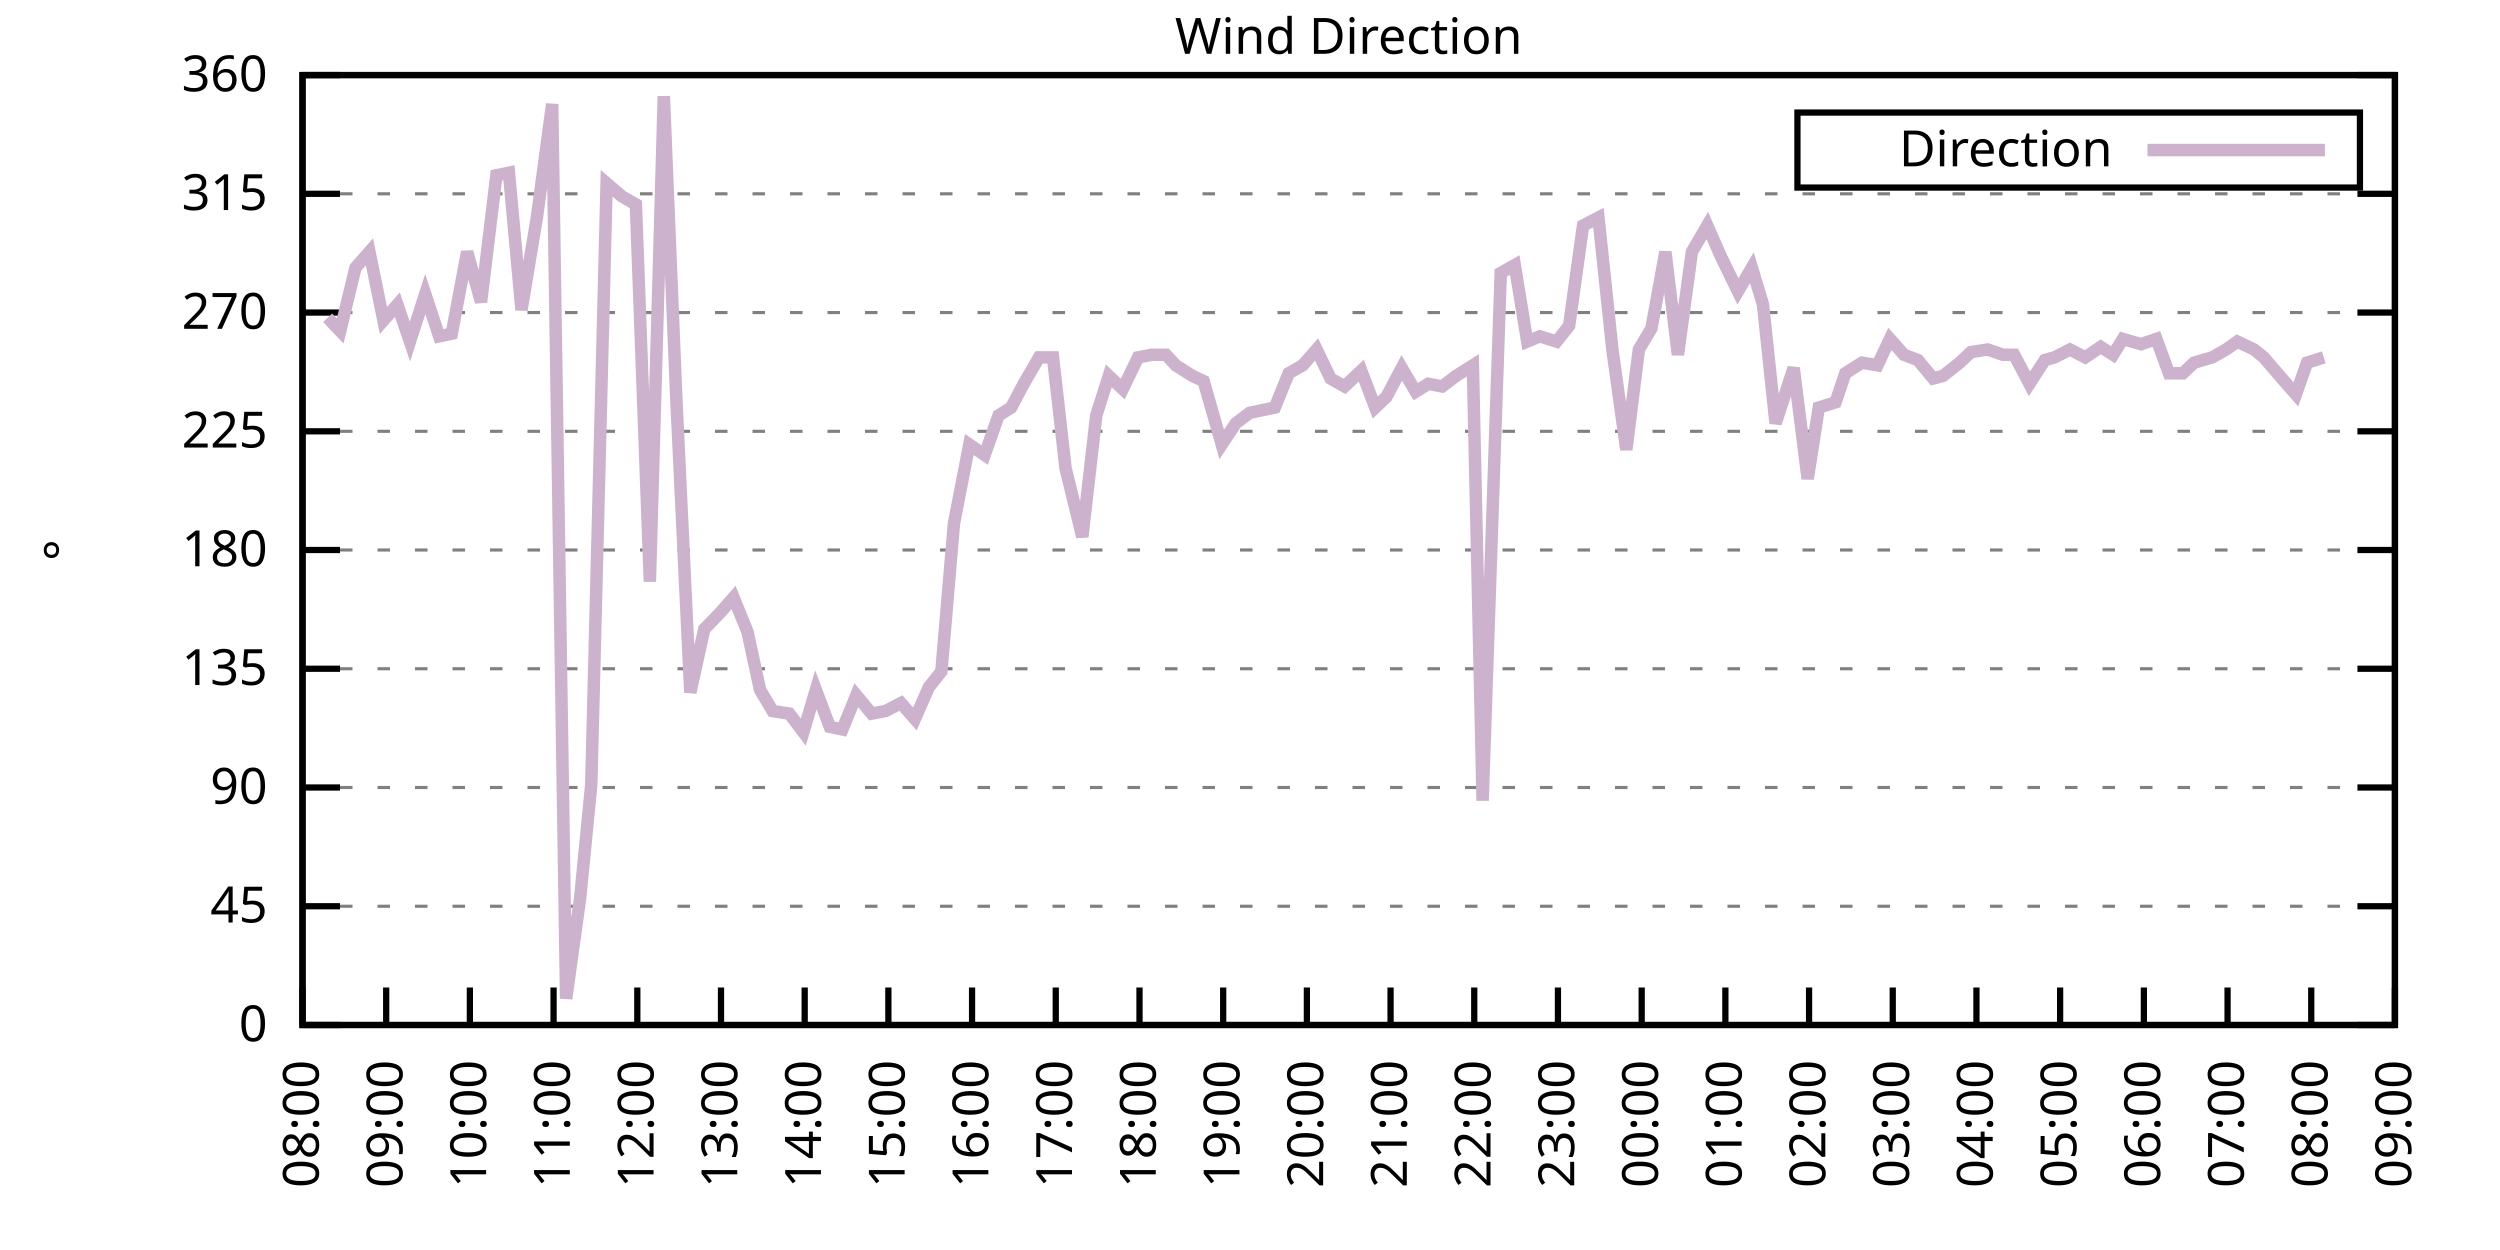
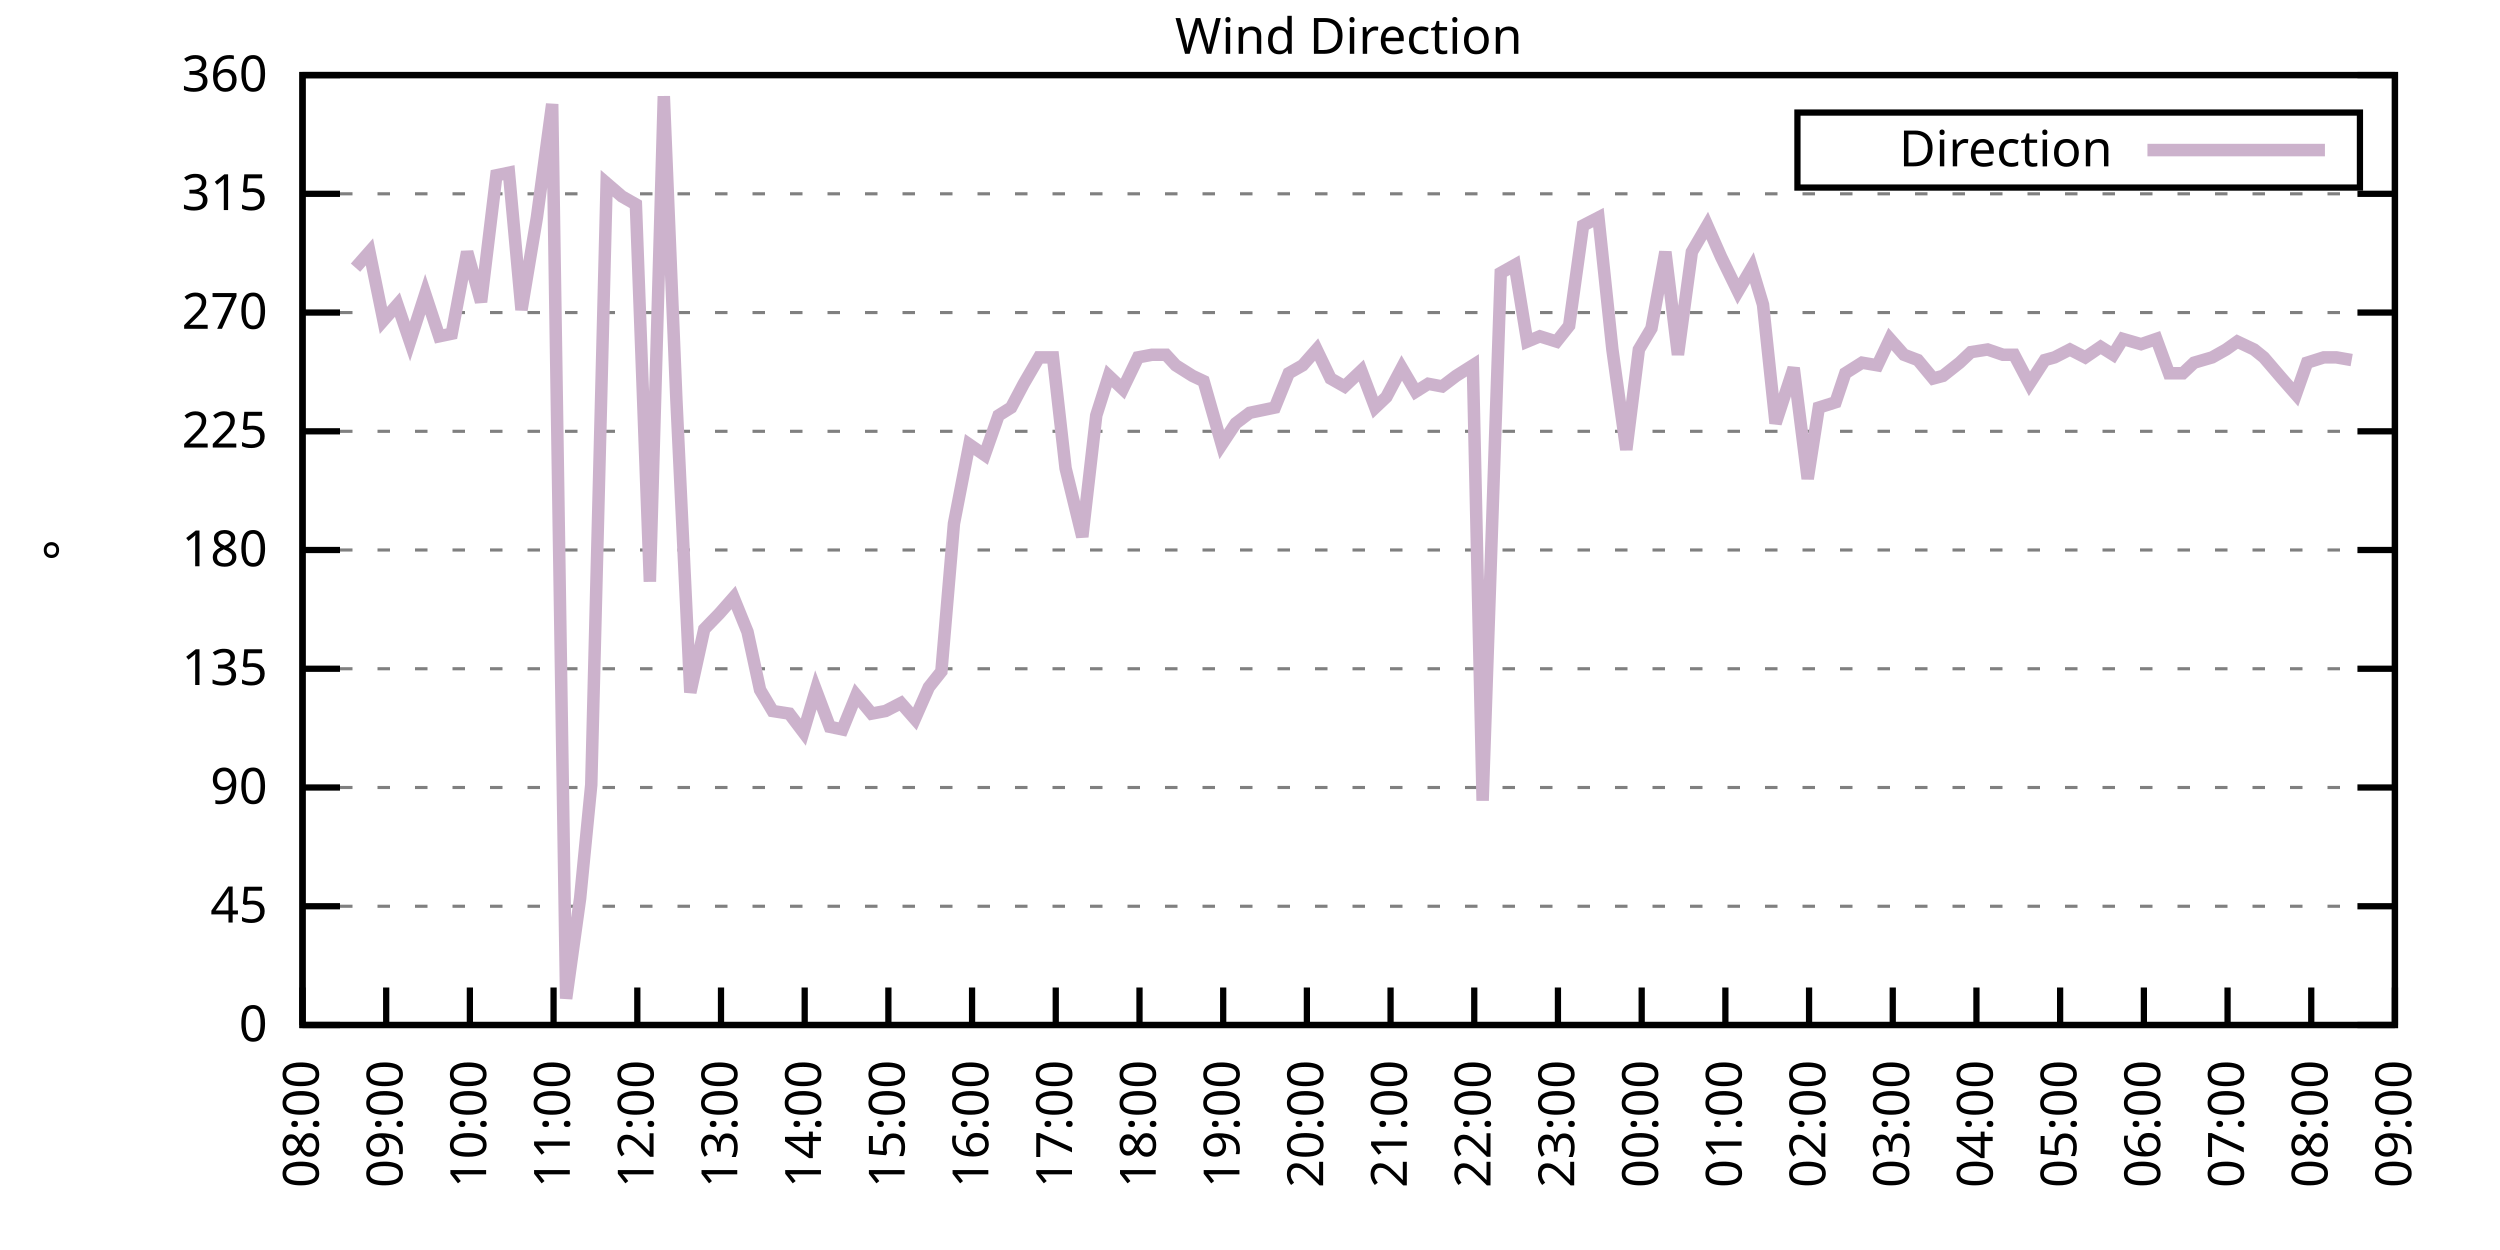
<svg xmlns="http://www.w3.org/2000/svg" xmlns:xlink="http://www.w3.org/1999/xlink" width="400" height="200" viewBox="0 0 400 200">
  <g id="gnuplot_canvas">
    <rect x="0" y="0" width="400" height="200" fill="none" />
    <defs>
      <circle id="gpDot" r="0.5" stroke-width="0.5" stroke="currentColor" />
      <path id="gpPt0" stroke-width="0.333" stroke="currentColor" d="M-1,0 h2 M0,-1 v2" />
      <path id="gpPt1" stroke-width="0.333" stroke="currentColor" d="M-1,-1 L1,1 M1,-1 L-1,1" />
      <path id="gpPt2" stroke-width="0.333" stroke="currentColor" d="M-1,0 L1,0 M0,-1 L0,1 M-1,-1 L1,1 M-1,1 L1,-1" />
      <rect id="gpPt3" stroke-width="0.333" stroke="currentColor" x="-1" y="-1" width="2" height="2" />
      <rect id="gpPt4" stroke-width="0.333" stroke="currentColor" fill="currentColor" x="-1" y="-1" width="2" height="2" />
      <circle id="gpPt5" stroke-width="0.333" stroke="currentColor" cx="0" cy="0" r="1" />
      <use xlink:href="#gpPt5" id="gpPt6" fill="currentColor" stroke="none" />
      <path id="gpPt7" stroke-width="0.333" stroke="currentColor" d="M0,-1.33 L-1.33,0.67 L1.33,0.67 z" />
      <use xlink:href="#gpPt7" id="gpPt8" fill="currentColor" stroke="none" />
      <use xlink:href="#gpPt7" id="gpPt9" stroke="currentColor" transform="rotate(180)" />
      <use xlink:href="#gpPt9" id="gpPt10" fill="currentColor" stroke="none" />
      <use xlink:href="#gpPt3" id="gpPt11" stroke="currentColor" transform="rotate(45)" />
      <use xlink:href="#gpPt11" id="gpPt12" fill="currentColor" stroke="none" />
      <path id="gpPt13" stroke-width="0.333" stroke="currentColor" d="M0,1.330 L1.265,0.411 L0.782,-1.067 L-0.782,-1.076 L-1.265,0.411 z" />
      <use xlink:href="#gpPt13" id="gpPt14" fill="currentColor" stroke="none" />
      <filter id="textbox" filterUnits="objectBoundingBox" x="0" y="0" height="1" width="1">
        <feFlood flood-color="white" flood-opacity="1" result="bgnd" />
        <feComposite in="SourceGraphic" in2="bgnd" operator="atop" />
      </filter>
      <filter id="greybox" filterUnits="objectBoundingBox" x="0" y="0" height="1" width="1">
        <feFlood flood-color="lightgrey" flood-opacity="1" result="grey" />
        <feComposite in="SourceGraphic" in2="grey" operator="atop" />
      </filter>
    </defs>
    <g fill="none" color="white" stroke="currentColor" stroke-width="1.00" stroke-linecap="butt" stroke-linejoin="miter">
</g>
    <g fill="none" color="black" stroke="currentColor" stroke-width="1.00" stroke-linecap="butt" stroke-linejoin="miter">
      <g stroke="none" shape-rendering="crispEdges">
        <polygon fill="rgb(255, 255, 255)" points="48.40,164.00 383.18,164.00 383.18,12.02 48.40,12.02 " />
      </g>
    </g>
    <g fill="none" color="black" stroke="currentColor" stroke-width="1.00" stroke-linecap="butt" stroke-linejoin="miter">
</g>
    <g fill="none" color="black" stroke="black" stroke-width="0.50" stroke-linecap="butt" stroke-linejoin="miter">
</g>
    <g fill="none" color="gray" stroke="currentColor" stroke-width="0.50" stroke-linecap="butt" stroke-linejoin="miter">
      <path stroke="gray" stroke-dasharray="2,4" class="gridline" d="M48.40,164.00 L383.19,164.00  " />
    </g>
    <g fill="none" color="gray" stroke="gray" stroke-width="1.00" stroke-linecap="butt" stroke-linejoin="miter">
</g>
    <g fill="none" color="black" stroke="currentColor" stroke-width="1.00" stroke-linecap="butt" stroke-linejoin="miter">
      <path stroke="black" d="M48.40,164.00 L54.40,164.00 M383.19,164.00 L377.19,164.00  " />
      <g transform="translate(42.80,166.60)" stroke="none" fill="black" font-family="Sans" font-size="8.00" text-anchor="end">
        <text>
          <tspan font-family="Sans"> 0</tspan>
        </text>
      </g>
    </g>
    <g fill="none" color="black" stroke="currentColor" stroke-width="1.00" stroke-linecap="butt" stroke-linejoin="miter">
</g>
    <g fill="none" color="black" stroke="black" stroke-width="0.50" stroke-linecap="butt" stroke-linejoin="miter">
</g>
    <g fill="none" color="gray" stroke="currentColor" stroke-width="0.50" stroke-linecap="butt" stroke-linejoin="miter">
      <path stroke="gray" stroke-dasharray="2,4" class="gridline" d="M48.40,145.00 L383.19,145.00  " />
    </g>
    <g fill="none" color="gray" stroke="gray" stroke-width="1.00" stroke-linecap="butt" stroke-linejoin="miter">
</g>
    <g fill="none" color="black" stroke="currentColor" stroke-width="1.00" stroke-linecap="butt" stroke-linejoin="miter">
      <path stroke="black" d="M48.40,145.00 L54.40,145.00 M383.19,145.00 L377.19,145.00  " />
      <g transform="translate(42.80,147.60)" stroke="none" fill="black" font-family="Sans" font-size="8.00" text-anchor="end">
        <text>
          <tspan font-family="Sans"> 45</tspan>
        </text>
      </g>
    </g>
    <g fill="none" color="black" stroke="currentColor" stroke-width="1.00" stroke-linecap="butt" stroke-linejoin="miter">
</g>
    <g fill="none" color="black" stroke="black" stroke-width="0.50" stroke-linecap="butt" stroke-linejoin="miter">
</g>
    <g fill="none" color="gray" stroke="currentColor" stroke-width="0.50" stroke-linecap="butt" stroke-linejoin="miter">
      <path stroke="gray" stroke-dasharray="2,4" class="gridline" d="M48.40,126.00 L383.19,126.00  " />
    </g>
    <g fill="none" color="gray" stroke="gray" stroke-width="1.00" stroke-linecap="butt" stroke-linejoin="miter">
</g>
    <g fill="none" color="black" stroke="currentColor" stroke-width="1.00" stroke-linecap="butt" stroke-linejoin="miter">
      <path stroke="black" d="M48.40,126.00 L54.40,126.00 M383.19,126.00 L377.19,126.00  " />
      <g transform="translate(42.80,128.60)" stroke="none" fill="black" font-family="Sans" font-size="8.00" text-anchor="end">
        <text>
          <tspan font-family="Sans"> 90</tspan>
        </text>
      </g>
    </g>
    <g fill="none" color="black" stroke="currentColor" stroke-width="1.00" stroke-linecap="butt" stroke-linejoin="miter">
</g>
    <g fill="none" color="black" stroke="black" stroke-width="0.50" stroke-linecap="butt" stroke-linejoin="miter">
</g>
    <g fill="none" color="gray" stroke="currentColor" stroke-width="0.50" stroke-linecap="butt" stroke-linejoin="miter">
      <path stroke="gray" stroke-dasharray="2,4" class="gridline" d="M48.40,107.00 L383.19,107.00  " />
    </g>
    <g fill="none" color="gray" stroke="gray" stroke-width="1.00" stroke-linecap="butt" stroke-linejoin="miter">
</g>
    <g fill="none" color="black" stroke="currentColor" stroke-width="1.00" stroke-linecap="butt" stroke-linejoin="miter">
      <path stroke="black" d="M48.40,107.00 L54.40,107.00 M383.19,107.00 L377.19,107.00  " />
      <g transform="translate(42.80,109.60)" stroke="none" fill="black" font-family="Sans" font-size="8.00" text-anchor="end">
        <text>
          <tspan font-family="Sans"> 135</tspan>
        </text>
      </g>
    </g>
    <g fill="none" color="black" stroke="currentColor" stroke-width="1.00" stroke-linecap="butt" stroke-linejoin="miter">
</g>
    <g fill="none" color="black" stroke="black" stroke-width="0.50" stroke-linecap="butt" stroke-linejoin="miter">
</g>
    <g fill="none" color="gray" stroke="currentColor" stroke-width="0.50" stroke-linecap="butt" stroke-linejoin="miter">
      <path stroke="gray" stroke-dasharray="2,4" class="gridline" d="M48.40,88.00 L383.19,88.00  " />
    </g>
    <g fill="none" color="gray" stroke="gray" stroke-width="1.00" stroke-linecap="butt" stroke-linejoin="miter">
</g>
    <g fill="none" color="black" stroke="currentColor" stroke-width="1.00" stroke-linecap="butt" stroke-linejoin="miter">
      <path stroke="black" d="M48.40,88.00 L54.40,88.00 M383.19,88.00 L377.19,88.00  " />
      <g transform="translate(42.80,90.60)" stroke="none" fill="black" font-family="Sans" font-size="8.00" text-anchor="end">
        <text>
          <tspan font-family="Sans"> 180</tspan>
        </text>
      </g>
    </g>
    <g fill="none" color="black" stroke="currentColor" stroke-width="1.00" stroke-linecap="butt" stroke-linejoin="miter">
</g>
    <g fill="none" color="black" stroke="black" stroke-width="0.50" stroke-linecap="butt" stroke-linejoin="miter">
</g>
    <g fill="none" color="gray" stroke="currentColor" stroke-width="0.50" stroke-linecap="butt" stroke-linejoin="miter">
      <path stroke="gray" stroke-dasharray="2,4" class="gridline" d="M48.40,69.01 L383.19,69.01  " />
    </g>
    <g fill="none" color="gray" stroke="gray" stroke-width="1.00" stroke-linecap="butt" stroke-linejoin="miter">
</g>
    <g fill="none" color="black" stroke="currentColor" stroke-width="1.00" stroke-linecap="butt" stroke-linejoin="miter">
      <path stroke="black" d="M48.40,69.01 L54.40,69.01 M383.19,69.01 L377.19,69.01  " />
      <g transform="translate(42.80,71.61)" stroke="none" fill="black" font-family="Sans" font-size="8.00" text-anchor="end">
        <text>
          <tspan font-family="Sans"> 225</tspan>
        </text>
      </g>
    </g>
    <g fill="none" color="black" stroke="currentColor" stroke-width="1.00" stroke-linecap="butt" stroke-linejoin="miter">
</g>
    <g fill="none" color="black" stroke="black" stroke-width="0.50" stroke-linecap="butt" stroke-linejoin="miter">
</g>
    <g fill="none" color="gray" stroke="currentColor" stroke-width="0.50" stroke-linecap="butt" stroke-linejoin="miter">
      <path stroke="gray" stroke-dasharray="2,4" class="gridline" d="M48.40,50.01 L383.19,50.01  " />
    </g>
    <g fill="none" color="gray" stroke="gray" stroke-width="1.00" stroke-linecap="butt" stroke-linejoin="miter">
</g>
    <g fill="none" color="black" stroke="currentColor" stroke-width="1.00" stroke-linecap="butt" stroke-linejoin="miter">
      <path stroke="black" d="M48.40,50.01 L54.40,50.01 M383.19,50.01 L377.19,50.01  " />
      <g transform="translate(42.80,52.61)" stroke="none" fill="black" font-family="Sans" font-size="8.00" text-anchor="end">
        <text>
          <tspan font-family="Sans"> 270</tspan>
        </text>
      </g>
    </g>
    <g fill="none" color="black" stroke="currentColor" stroke-width="1.00" stroke-linecap="butt" stroke-linejoin="miter">
</g>
    <g fill="none" color="black" stroke="black" stroke-width="0.50" stroke-linecap="butt" stroke-linejoin="miter">
</g>
    <g fill="none" color="gray" stroke="currentColor" stroke-width="0.50" stroke-linecap="butt" stroke-linejoin="miter">
      <path stroke="gray" stroke-dasharray="2,4" class="gridline" d="M48.40,31.01 L383.19,31.01  " />
    </g>
    <g fill="none" color="gray" stroke="gray" stroke-width="1.00" stroke-linecap="butt" stroke-linejoin="miter">
</g>
    <g fill="none" color="black" stroke="currentColor" stroke-width="1.00" stroke-linecap="butt" stroke-linejoin="miter">
      <path stroke="black" d="M48.40,31.01 L54.40,31.01 M383.19,31.01 L377.19,31.01  " />
      <g transform="translate(42.80,33.61)" stroke="none" fill="black" font-family="Sans" font-size="8.00" text-anchor="end">
        <text>
          <tspan font-family="Sans"> 315</tspan>
        </text>
      </g>
    </g>
    <g fill="none" color="black" stroke="currentColor" stroke-width="1.00" stroke-linecap="butt" stroke-linejoin="miter">
</g>
    <g fill="none" color="black" stroke="black" stroke-width="0.50" stroke-linecap="butt" stroke-linejoin="miter">
</g>
    <g fill="none" color="gray" stroke="currentColor" stroke-width="0.50" stroke-linecap="butt" stroke-linejoin="miter">
      <path stroke="gray" stroke-dasharray="2,4" class="gridline" d="M48.40,12.01 L383.19,12.01  " />
    </g>
    <g fill="none" color="gray" stroke="gray" stroke-width="1.00" stroke-linecap="butt" stroke-linejoin="miter">
</g>
    <g fill="none" color="black" stroke="currentColor" stroke-width="1.00" stroke-linecap="butt" stroke-linejoin="miter">
      <path stroke="black" d="M48.40,12.01 L54.40,12.01 M383.19,12.01 L377.19,12.01  " />
      <g transform="translate(42.80,14.61)" stroke="none" fill="black" font-family="Sans" font-size="8.00" text-anchor="end">
        <text>
          <tspan font-family="Sans"> 360</tspan>
        </text>
      </g>
    </g>
    <g fill="none" color="black" stroke="currentColor" stroke-width="1.00" stroke-linecap="butt" stroke-linejoin="miter">
      <path stroke="black" d="M48.40,164.00 L48.40,158.00  " />
      <g transform="translate(51.00,169.60) rotate(270.00)" stroke="none" fill="black" font-family="Sans" font-size="8.00" text-anchor="end">
        <text>
          <tspan font-family="Sans">08:00</tspan>
        </text>
      </g>
    </g>
    <g fill="none" color="black" stroke="currentColor" stroke-width="1.00" stroke-linecap="butt" stroke-linejoin="miter">
      <path stroke="black" d="M61.79,164.00 L61.79,158.00  " />
      <g transform="translate(64.39,169.60) rotate(270.00)" stroke="none" fill="black" font-family="Sans" font-size="8.00" text-anchor="end">
        <text>
          <tspan font-family="Sans">09:00</tspan>
        </text>
      </g>
    </g>
    <g fill="none" color="black" stroke="currentColor" stroke-width="1.00" stroke-linecap="butt" stroke-linejoin="miter">
      <path stroke="black" d="M75.18,164.00 L75.18,158.00  " />
      <g transform="translate(77.78,169.60) rotate(270.00)" stroke="none" fill="black" font-family="Sans" font-size="8.00" text-anchor="end">
        <text>
          <tspan font-family="Sans">10:00</tspan>
        </text>
      </g>
    </g>
    <g fill="none" color="black" stroke="currentColor" stroke-width="1.00" stroke-linecap="butt" stroke-linejoin="miter">
      <path stroke="black" d="M88.57,164.00 L88.57,158.00  " />
      <g transform="translate(91.17,169.60) rotate(270.00)" stroke="none" fill="black" font-family="Sans" font-size="8.00" text-anchor="end">
        <text>
          <tspan font-family="Sans">11:00</tspan>
        </text>
      </g>
    </g>
    <g fill="none" color="black" stroke="currentColor" stroke-width="1.00" stroke-linecap="butt" stroke-linejoin="miter">
      <path stroke="black" d="M101.97,164.00 L101.97,158.00  " />
      <g transform="translate(104.57,169.60) rotate(270.00)" stroke="none" fill="black" font-family="Sans" font-size="8.00" text-anchor="end">
        <text>
          <tspan font-family="Sans">12:00</tspan>
        </text>
      </g>
    </g>
    <g fill="none" color="black" stroke="currentColor" stroke-width="1.00" stroke-linecap="butt" stroke-linejoin="miter">
      <path stroke="black" d="M115.36,164.00 L115.36,158.00  " />
      <g transform="translate(117.96,169.60) rotate(270.00)" stroke="none" fill="black" font-family="Sans" font-size="8.00" text-anchor="end">
        <text>
          <tspan font-family="Sans">13:00</tspan>
        </text>
      </g>
    </g>
    <g fill="none" color="black" stroke="currentColor" stroke-width="1.00" stroke-linecap="butt" stroke-linejoin="miter">
      <path stroke="black" d="M128.75,164.00 L128.75,158.00  " />
      <g transform="translate(131.35,169.60) rotate(270.00)" stroke="none" fill="black" font-family="Sans" font-size="8.00" text-anchor="end">
        <text>
          <tspan font-family="Sans">14:00</tspan>
        </text>
      </g>
    </g>
    <g fill="none" color="black" stroke="currentColor" stroke-width="1.00" stroke-linecap="butt" stroke-linejoin="miter">
      <path stroke="black" d="M142.14,164.00 L142.14,158.00  " />
      <g transform="translate(144.74,169.60) rotate(270.00)" stroke="none" fill="black" font-family="Sans" font-size="8.00" text-anchor="end">
        <text>
          <tspan font-family="Sans">15:00</tspan>
        </text>
      </g>
    </g>
    <g fill="none" color="black" stroke="currentColor" stroke-width="1.00" stroke-linecap="butt" stroke-linejoin="miter">
      <path stroke="black" d="M155.53,164.00 L155.53,158.00  " />
      <g transform="translate(158.13,169.60) rotate(270.00)" stroke="none" fill="black" font-family="Sans" font-size="8.00" text-anchor="end">
        <text>
          <tspan font-family="Sans">16:00</tspan>
        </text>
      </g>
    </g>
    <g fill="none" color="black" stroke="currentColor" stroke-width="1.00" stroke-linecap="butt" stroke-linejoin="miter">
      <path stroke="black" d="M168.92,164.00 L168.92,158.00  " />
      <g transform="translate(171.52,169.60) rotate(270.00)" stroke="none" fill="black" font-family="Sans" font-size="8.00" text-anchor="end">
        <text>
          <tspan font-family="Sans">17:00</tspan>
        </text>
      </g>
    </g>
    <g fill="none" color="black" stroke="currentColor" stroke-width="1.00" stroke-linecap="butt" stroke-linejoin="miter">
      <path stroke="black" d="M182.32,164.00 L182.32,158.00  " />
      <g transform="translate(184.92,169.60) rotate(270.00)" stroke="none" fill="black" font-family="Sans" font-size="8.00" text-anchor="end">
        <text>
          <tspan font-family="Sans">18:00</tspan>
        </text>
      </g>
    </g>
    <g fill="none" color="black" stroke="currentColor" stroke-width="1.00" stroke-linecap="butt" stroke-linejoin="miter">
      <path stroke="black" d="M195.71,164.00 L195.71,158.00  " />
      <g transform="translate(198.31,169.60) rotate(270.00)" stroke="none" fill="black" font-family="Sans" font-size="8.00" text-anchor="end">
        <text>
          <tspan font-family="Sans">19:00</tspan>
        </text>
      </g>
    </g>
    <g fill="none" color="black" stroke="currentColor" stroke-width="1.00" stroke-linecap="butt" stroke-linejoin="miter">
      <path stroke="black" d="M209.10,164.00 L209.10,158.00  " />
      <g transform="translate(211.70,169.60) rotate(270.00)" stroke="none" fill="black" font-family="Sans" font-size="8.00" text-anchor="end">
        <text>
          <tspan font-family="Sans">20:00</tspan>
        </text>
      </g>
    </g>
    <g fill="none" color="black" stroke="currentColor" stroke-width="1.00" stroke-linecap="butt" stroke-linejoin="miter">
      <path stroke="black" d="M222.49,164.00 L222.49,158.00  " />
      <g transform="translate(225.09,169.60) rotate(270.00)" stroke="none" fill="black" font-family="Sans" font-size="8.00" text-anchor="end">
        <text>
          <tspan font-family="Sans">21:00</tspan>
        </text>
      </g>
    </g>
    <g fill="none" color="black" stroke="currentColor" stroke-width="1.00" stroke-linecap="butt" stroke-linejoin="miter">
      <path stroke="black" d="M235.88,164.00 L235.88,158.00  " />
      <g transform="translate(238.48,169.60) rotate(270.00)" stroke="none" fill="black" font-family="Sans" font-size="8.00" text-anchor="end">
        <text>
          <tspan font-family="Sans">22:00</tspan>
        </text>
      </g>
    </g>
    <g fill="none" color="black" stroke="currentColor" stroke-width="1.00" stroke-linecap="butt" stroke-linejoin="miter">
      <path stroke="black" d="M249.27,164.00 L249.27,158.00  " />
      <g transform="translate(251.87,169.60) rotate(270.00)" stroke="none" fill="black" font-family="Sans" font-size="8.00" text-anchor="end">
        <text>
          <tspan font-family="Sans">23:00</tspan>
        </text>
      </g>
    </g>
    <g fill="none" color="black" stroke="currentColor" stroke-width="1.00" stroke-linecap="butt" stroke-linejoin="miter">
      <path stroke="black" d="M262.67,164.00 L262.67,158.00  " />
      <g transform="translate(265.27,169.60) rotate(270.00)" stroke="none" fill="black" font-family="Sans" font-size="8.00" text-anchor="end">
        <text>
          <tspan font-family="Sans">00:00</tspan>
        </text>
      </g>
    </g>
    <g fill="none" color="black" stroke="currentColor" stroke-width="1.00" stroke-linecap="butt" stroke-linejoin="miter">
      <path stroke="black" d="M276.06,164.00 L276.06,158.00  " />
      <g transform="translate(278.66,169.60) rotate(270.00)" stroke="none" fill="black" font-family="Sans" font-size="8.00" text-anchor="end">
        <text>
          <tspan font-family="Sans">01:00</tspan>
        </text>
      </g>
    </g>
    <g fill="none" color="black" stroke="currentColor" stroke-width="1.00" stroke-linecap="butt" stroke-linejoin="miter">
      <path stroke="black" d="M289.45,164.00 L289.45,158.00  " />
      <g transform="translate(292.05,169.60) rotate(270.00)" stroke="none" fill="black" font-family="Sans" font-size="8.00" text-anchor="end">
        <text>
          <tspan font-family="Sans">02:00</tspan>
        </text>
      </g>
    </g>
    <g fill="none" color="black" stroke="currentColor" stroke-width="1.00" stroke-linecap="butt" stroke-linejoin="miter">
      <path stroke="black" d="M302.84,164.00 L302.84,158.00  " />
      <g transform="translate(305.44,169.60) rotate(270.00)" stroke="none" fill="black" font-family="Sans" font-size="8.00" text-anchor="end">
        <text>
          <tspan font-family="Sans">03:00</tspan>
        </text>
      </g>
    </g>
    <g fill="none" color="black" stroke="currentColor" stroke-width="1.00" stroke-linecap="butt" stroke-linejoin="miter">
      <path stroke="black" d="M316.23,164.00 L316.23,158.00  " />
      <g transform="translate(318.83,169.60) rotate(270.00)" stroke="none" fill="black" font-family="Sans" font-size="8.00" text-anchor="end">
        <text>
          <tspan font-family="Sans">04:00</tspan>
        </text>
      </g>
    </g>
    <g fill="none" color="black" stroke="currentColor" stroke-width="1.00" stroke-linecap="butt" stroke-linejoin="miter">
      <path stroke="black" d="M329.62,164.00 L329.62,158.00  " />
      <g transform="translate(332.22,169.60) rotate(270.00)" stroke="none" fill="black" font-family="Sans" font-size="8.00" text-anchor="end">
        <text>
          <tspan font-family="Sans">05:00</tspan>
        </text>
      </g>
    </g>
    <g fill="none" color="black" stroke="currentColor" stroke-width="1.00" stroke-linecap="butt" stroke-linejoin="miter">
      <path stroke="black" d="M343.02,164.00 L343.02,158.00  " />
      <g transform="translate(345.62,169.60) rotate(270.00)" stroke="none" fill="black" font-family="Sans" font-size="8.00" text-anchor="end">
        <text>
          <tspan font-family="Sans">06:00</tspan>
        </text>
      </g>
    </g>
    <g fill="none" color="black" stroke="currentColor" stroke-width="1.00" stroke-linecap="butt" stroke-linejoin="miter">
      <path stroke="black" d="M356.41,164.00 L356.41,158.00  " />
      <g transform="translate(359.01,169.60) rotate(270.00)" stroke="none" fill="black" font-family="Sans" font-size="8.00" text-anchor="end">
        <text>
          <tspan font-family="Sans">07:00</tspan>
        </text>
      </g>
    </g>
    <g fill="none" color="black" stroke="currentColor" stroke-width="1.00" stroke-linecap="butt" stroke-linejoin="miter">
      <path stroke="black" d="M369.80,164.00 L369.80,158.00  " />
      <g transform="translate(372.40,169.60) rotate(270.00)" stroke="none" fill="black" font-family="Sans" font-size="8.00" text-anchor="end">
        <text>
          <tspan font-family="Sans">08:00</tspan>
        </text>
      </g>
    </g>
    <g fill="none" color="black" stroke="currentColor" stroke-width="1.00" stroke-linecap="butt" stroke-linejoin="miter">
      <path stroke="black" d="M383.19,164.00 L383.19,158.00  " />
      <g transform="translate(385.79,169.60) rotate(270.00)" stroke="none" fill="black" font-family="Sans" font-size="8.00" text-anchor="end">
        <text>
          <tspan font-family="Sans">09:00</tspan>
        </text>
      </g>
    </g>
    <g fill="none" color="black" stroke="currentColor" stroke-width="1.00" stroke-linecap="butt" stroke-linejoin="miter">
</g>
    <g fill="none" color="black" stroke="currentColor" stroke-width="1.00" stroke-linecap="butt" stroke-linejoin="miter">
      <path stroke="black" d="M48.40,12.01 L48.40,164.00 L383.19,164.00 L383.19,12.01 L48.40,12.01 Z  " />
    </g>
    <g fill="none" color="black" stroke="currentColor" stroke-width="1.00" stroke-linecap="butt" stroke-linejoin="miter">
</g>
    <g fill="none" color="black" stroke="currentColor" stroke-width="1.00" stroke-linecap="butt" stroke-linejoin="miter">
      <path stroke="black" d="M287.59,30.01 L287.59,18.01 L377.59,18.01 L377.59,30.01 L287.59,30.01 Z  " />
    </g>
    <g id="Wind_direction_plot_1">
      <g fill="none" color="white" stroke="black" stroke-width="2.00" stroke-linecap="butt" stroke-linejoin="miter">
</g>
      <g fill="none" color="black" stroke="currentColor" stroke-width="2.00" stroke-linecap="butt" stroke-linejoin="miter">
        <g transform="translate(337.99,26.61)" stroke="none" fill="black" font-family="Sans" font-size="8.00" text-anchor="end">
          <text>
            <tspan font-family="Sans">Direction</tspan>
          </text>
        </g>
      </g>
      <g fill="none" color="black" stroke="currentColor" stroke-width="2.00" stroke-linecap="butt" stroke-linejoin="miter">
-         <path stroke="rgb(204, 178, 204)" d="M343.59,24.01 L371.99,24.01 M52.42,50.85 L54.43,52.96 L56.88,42.83 L59.11,40.30 L61.35,51.27 L63.58,48.74   L65.59,54.65 L68.04,47.05 L70.27,53.81 L72.28,53.39 L74.74,40.30 L76.97,48.32 L79.42,28.05 L81.43,27.63   L83.44,49.59 L85.90,34.81 L88.35,16.65 L90.58,159.78 L92.82,143.73 L94.60,125.58 L97.06,29.32 L99.51,31.43   L101.74,32.70 L103.98,93.07 L106.21,15.39 L108.22,63.94 L110.45,110.80 L112.68,100.67 L115.13,98.14 L117.37,95.60   L119.60,101.09 L121.61,110.38 L123.62,113.76 L126.29,114.18 L128.53,117.14 L130.54,110.38 L132.77,116.29 L134.78,116.71   L137.01,111.23 L139.46,114.18 L141.69,113.76 L144.15,112.49 L146.38,115.03 L148.61,109.96 L150.62,107.43 L152.63,83.78   L155.09,71.12 L157.54,72.81 L159.77,66.47 L161.78,65.21 L163.79,61.41 L166.25,57.18 L168.48,57.18 L170.49,74.92   L173.17,85.89 L175.40,66.47 L177.41,60.14 L179.64,62.25 L182.09,57.18 L184.32,56.76 L186.56,56.76 L188.12,58.45   L190.80,60.14 L192.58,60.98 L195.48,71.12 L197.72,67.74 L199.95,66.05 L201.96,65.63 L203.97,65.21 L206.20,59.72   L208.43,58.45 L210.66,55.92 L212.89,60.56 L215.13,61.83 L217.80,59.30 L220.04,65.21 L221.82,63.52 L224.28,58.87   L226.51,62.67 L228.52,61.41 L230.75,61.83 L232.98,60.14 L235.66,58.45 L237.22,128.11 L240.12,43.67 L242.36,42.41   L244.36,54.65 L246.37,53.81 L249.05,54.65 L251.06,52.12 L253.29,36.08 L255.75,34.81 L257.98,55.92 L260.21,71.96   L262.22,55.92 L264.23,52.54 L266.46,40.30 L268.47,56.76 L270.70,40.30 L273.16,36.08 L275.39,41.14 L278.07,46.63   L280.30,42.83 L282.08,48.74 L284.09,67.74 L286.99,58.87 L289.23,76.61 L291.01,65.21 L293.69,64.36 L295.25,59.72   L297.93,58.03 L300.39,58.45 L302.39,54.23 L304.63,56.76 L306.86,57.61 L309.31,60.56 L310.88,60.14 L313.55,58.03   L315.34,56.34 L318.02,55.92 L320.47,56.76 L322.26,56.76 L324.71,61.41 L327.17,57.61 L328.73,57.18 L331.19,55.92   L333.64,57.18 L336.10,55.50 L338.10,56.76 L339.67,54.23 L342.57,55.07 L345.02,54.23 L347.03,59.72 L349.26,59.72   L351.05,58.03 L353.95,57.18 L356.18,55.92 L357.97,54.65 L360.65,55.92 L362.21,57.18 L365.11,60.56 L367.34,63.10   L369.13,58.03 L371.81,57.18  " />
+         <path stroke="rgb(204, 178, 204)" d="M343.59,24.01 L371.99,24.01 M56.88,42.83 L59.11,40.30 L61.35,51.27 L63.58,48.74 L65.59,54.65 L68.04,47.05   L70.27,53.81 L72.28,53.39 L74.74,40.30 L76.97,48.32 L79.42,28.05 L81.43,27.63 L83.44,49.59 L85.90,34.81   L88.35,16.65 L90.58,159.78 L92.82,143.73 L94.60,125.58 L97.06,29.32 L99.51,31.43 L101.74,32.70 L103.98,93.07   L106.21,15.39 L108.22,63.94 L110.45,110.80 L112.68,100.67 L115.13,98.14 L117.37,95.60 L119.60,101.09 L121.61,110.38   L123.62,113.76 L126.29,114.18 L128.53,117.14 L130.54,110.38 L132.77,116.29 L134.78,116.71 L137.01,111.23 L139.46,114.18   L141.69,113.76 L144.15,112.49 L146.38,115.03 L148.61,109.96 L150.62,107.43 L152.63,83.78 L155.09,71.12 L157.54,72.81   L159.77,66.47 L161.78,65.21 L163.79,61.41 L166.25,57.18 L168.48,57.18 L170.49,74.92 L173.17,85.89 L175.40,66.47   L177.41,60.14 L179.64,62.25 L182.09,57.18 L184.32,56.76 L186.56,56.76 L188.12,58.45 L190.80,60.14 L192.58,60.98   L195.48,71.12 L197.72,67.74 L199.95,66.05 L201.96,65.63 L203.97,65.21 L206.20,59.72 L208.43,58.45 L210.66,55.92   L212.89,60.56 L215.13,61.83 L217.80,59.30 L220.04,65.21 L221.82,63.52 L224.28,58.87 L226.51,62.67 L228.52,61.41   L230.75,61.83 L232.98,60.14 L235.66,58.45 L237.22,128.11 L240.12,43.67 L242.36,42.41 L244.36,54.65 L246.37,53.81   L249.05,54.65 L251.06,52.12 L253.29,36.08 L255.75,34.81 L257.98,55.92 L260.21,71.96 L262.22,55.92 L264.23,52.54   L266.46,40.30 L268.47,56.76 L270.70,40.30 L273.16,36.08 L275.39,41.14 L278.07,46.63 L280.30,42.83 L282.08,48.74   L284.09,67.74 L286.99,58.87 L289.23,76.61 L291.01,65.21 L293.69,64.36 L295.25,59.72 L297.93,58.03 L300.39,58.45   L302.39,54.23 L304.63,56.76 L306.86,57.61 L309.31,60.56 L310.88,60.14 L313.55,58.03 L315.34,56.34 L318.02,55.92   L320.47,56.76 L322.26,56.76 L324.71,61.41 L327.17,57.61 L328.73,57.18 L331.19,55.92 L333.64,57.18 L336.10,55.50   L338.10,56.76 L339.67,54.23 L342.57,55.07 L345.02,54.23 L347.03,59.72 L349.26,59.72 L351.05,58.03 L353.95,57.18   L356.18,55.92 L357.97,54.65 L360.65,55.92 L362.21,57.18 L365.11,60.56 L367.34,63.10 L369.13,58.03 L371.81,57.18   L373.82,57.18 L376.27,57.61  " />
      </g>
    </g>
    <g fill="none" color="black" stroke="currentColor" stroke-width="2.00" stroke-linecap="butt" stroke-linejoin="miter">
</g>
    <g fill="none" color="black" stroke="black" stroke-width="1.00" stroke-linecap="butt" stroke-linejoin="miter">
</g>
    <g fill="none" color="black" stroke="currentColor" stroke-width="1.00" stroke-linecap="butt" stroke-linejoin="miter">
      <path stroke="black" d="M48.40,12.01 L48.40,164.00 L383.19,164.00 L383.19,12.01 L48.40,12.01 Z  " />
      <g transform="translate(12.80,88.01) rotate(270.00)" stroke="none" fill="black" font-family="Sans" font-size="8.00" text-anchor="middle">
        <text>
          <tspan font-family="Sans">°</tspan>
        </text>
      </g>
    </g>
    <g fill="none" color="black" stroke="currentColor" stroke-width="1.00" stroke-linecap="butt" stroke-linejoin="miter">
</g>
    <g fill="none" color="black" stroke="currentColor" stroke-width="1.00" stroke-linecap="butt" stroke-linejoin="miter">
      <g transform="translate(215.79,8.61)" stroke="none" fill="black" font-family="Sans" font-size="8.00" text-anchor="middle">
        <text>
          <tspan font-family="Sans">Wind Direction</tspan>
        </text>
      </g>
    </g>
    <g fill="none" color="black" stroke="currentColor" stroke-width="1.00" stroke-linecap="butt" stroke-linejoin="miter">
</g>
  </g>
</svg>
